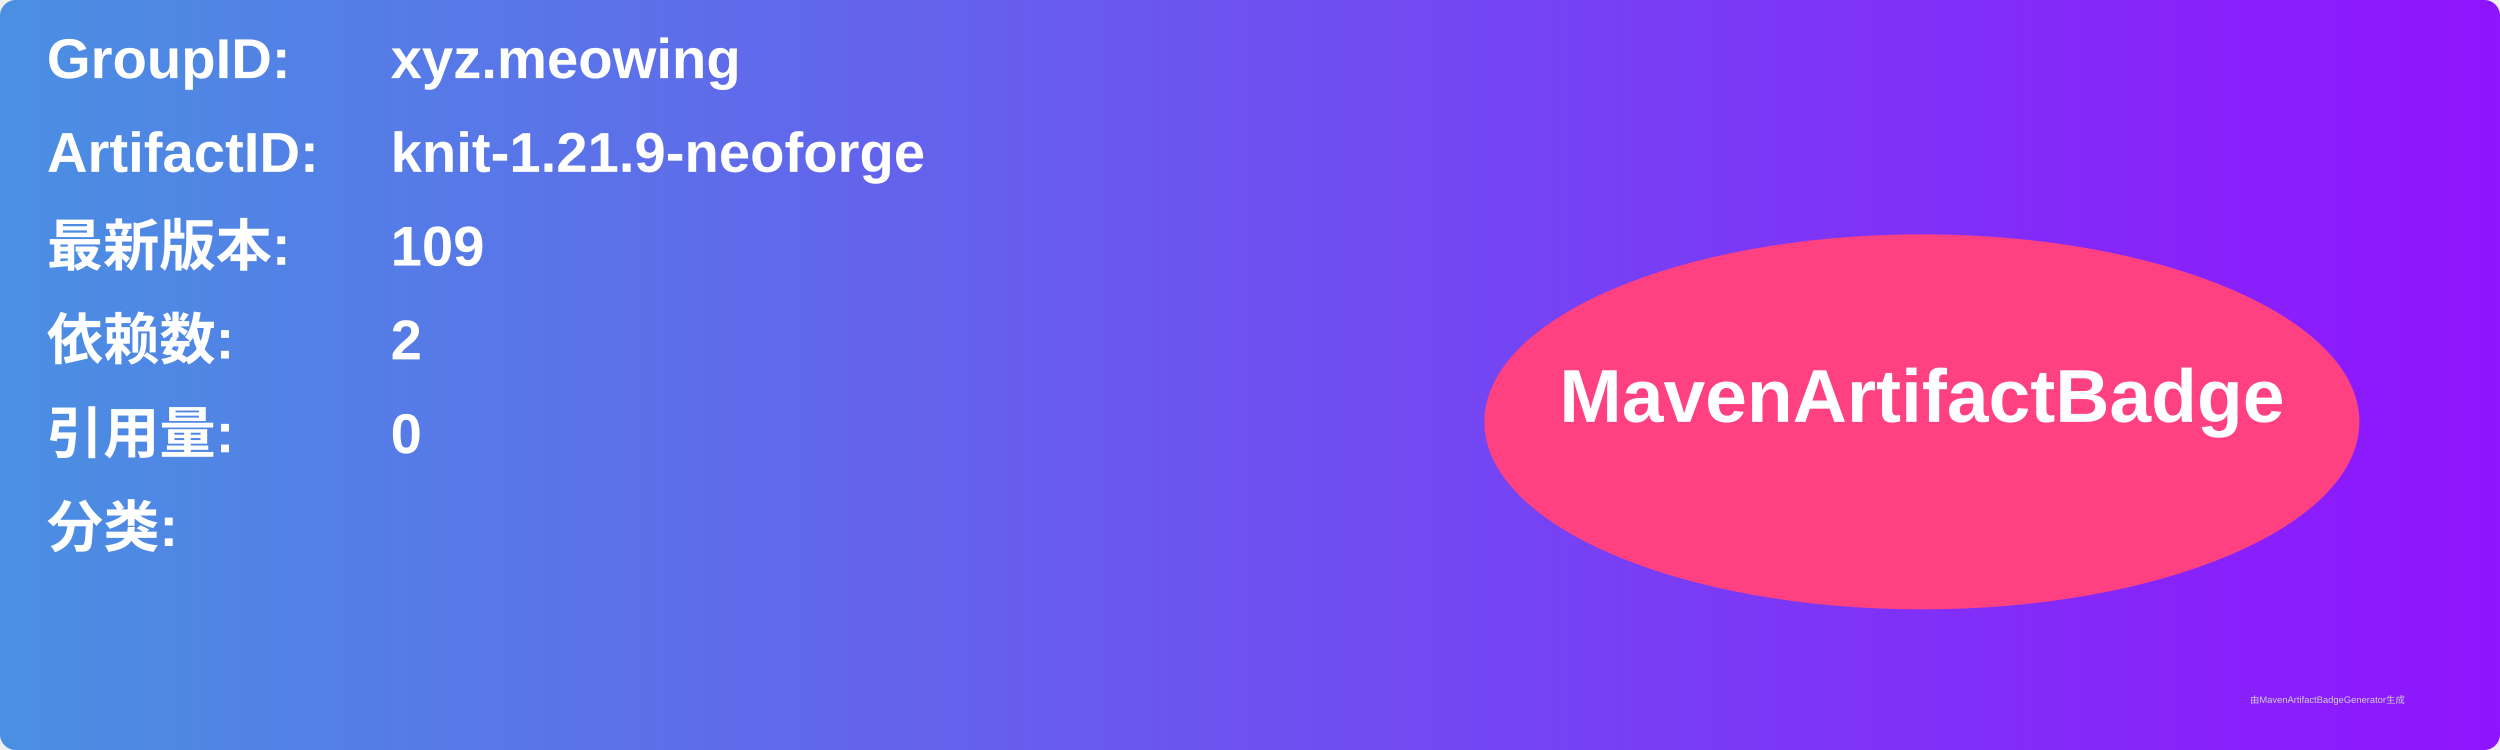
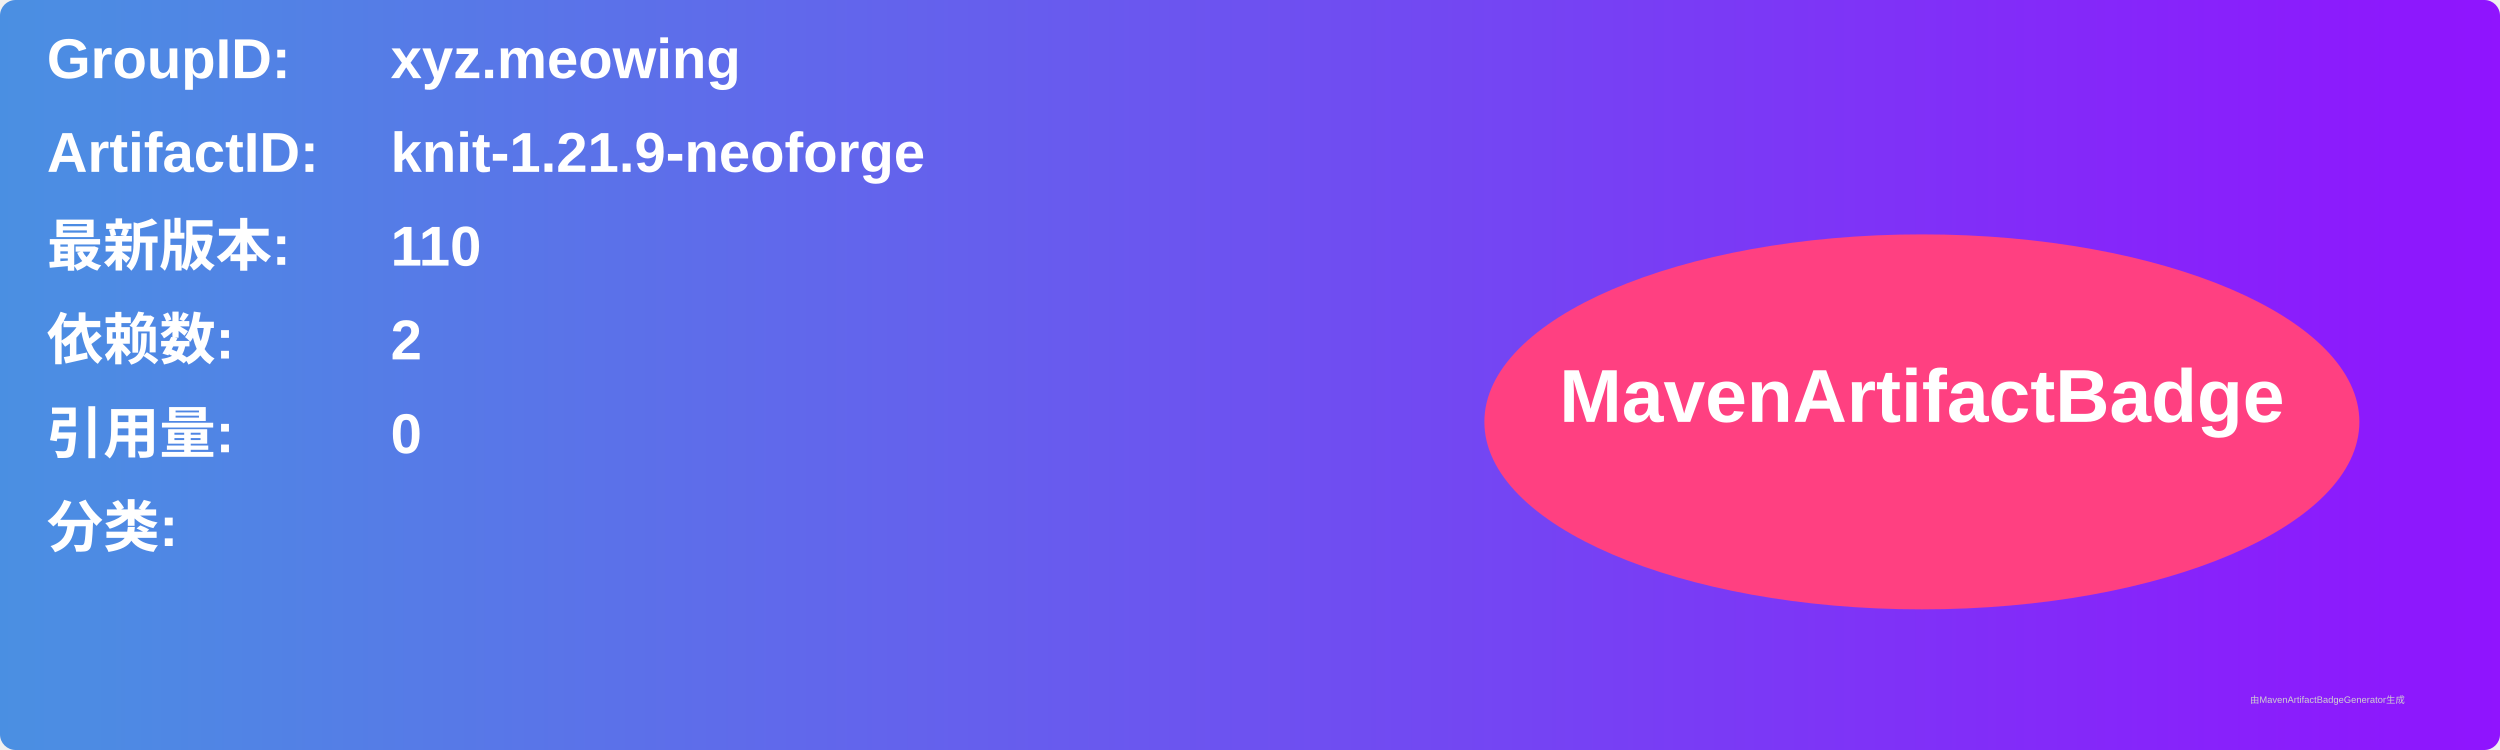
<svg xmlns="http://www.w3.org/2000/svg" width="800" height="240" viewBox="0 0 800 240">
  <linearGradient id="grad" x1="0%" y1="0%" x2="100%" y2="0%">
    <stop offset="0%" stop-color="#4a90e2" />
    <stop offset="100%" stop-color="#9013fe" />
  </linearGradient>
  <rect width="100%" height="100%" rx="5" ry="5" fill="url(#grad)" />
  <g transform="translate(15, 15)">
    <text x="0" y="10" font-family="Arial" font-size="18" fill="white" font-weight="bold" width="260">GroupID:</text>
    <text x="110" y="10" font-family="Arial" font-size="18" fill="white" font-weight="bold" width="460">xyz.meowing</text>
    <text x="0" y="40" font-family="Arial" font-size="18" fill="white" font-weight="bold" width="260">ArtifactID:</text>
    <text x="110" y="40" font-family="Arial" font-size="18" fill="white" font-weight="bold" width="460">knit-1.21.9-neoforge</text>
    <text x="0" y="70" font-family="Arial" font-size="18" fill="white" font-weight="bold">最新版本:</text>
    <text x="110" y="70" font-family="Arial" font-size="18" fill="white" font-weight="bold">
-       <tspan font-weight="bold">109</tspan>
+       <tspan font-weight="bold">110</tspan>
    </text>
    <text x="0" y="100" font-family="Arial" font-size="18" fill="white" font-weight="bold">依赖数: </text>
    <text x="110" y="100" font-family="Arial" font-size="18" fill="white">
      <tspan font-weight="bold">2</tspan>
    </text>
    <text x="0" y="130" font-family="Arial" font-size="18" fill="white" font-weight="bold">引用量: </text>
    <text x="110" y="130" font-family="Arial" font-size="18" fill="white">
      <tspan font-weight="bold">0</tspan>
    </text>
    <text x="0" y="160" font-family="Arial" font-size="18" fill="white" font-weight="bold">分类:</text>
    <text x="10" y="190" font-family="Arial" font-size="10" fill="white">
      <tspan font-weight="bold" />
    </text>
    <ellipse cx="600" cy="120" rx="140" ry="60" fill="#ff4081" />
    <text x="600" y="120" text-anchor="middle" font-family="Arial" font-size="24" fill="white" font-weight="bold">MavenArtifactBadge</text>
  </g>
  <text x="720" y="225" font-family="Arial" font-size="3" fill="#d0d0d0">由MavenArtifactBadgeGenerator生成</text>
</svg>
